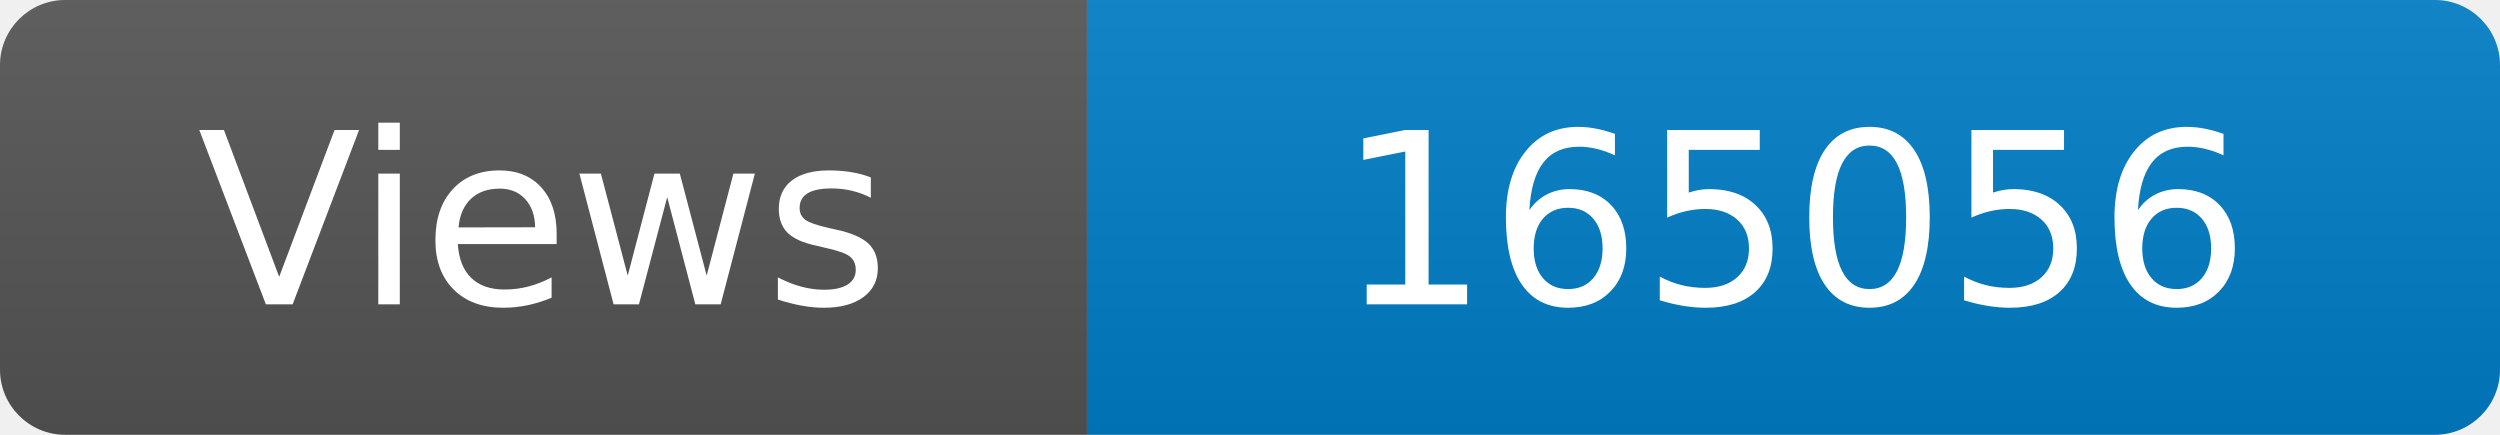
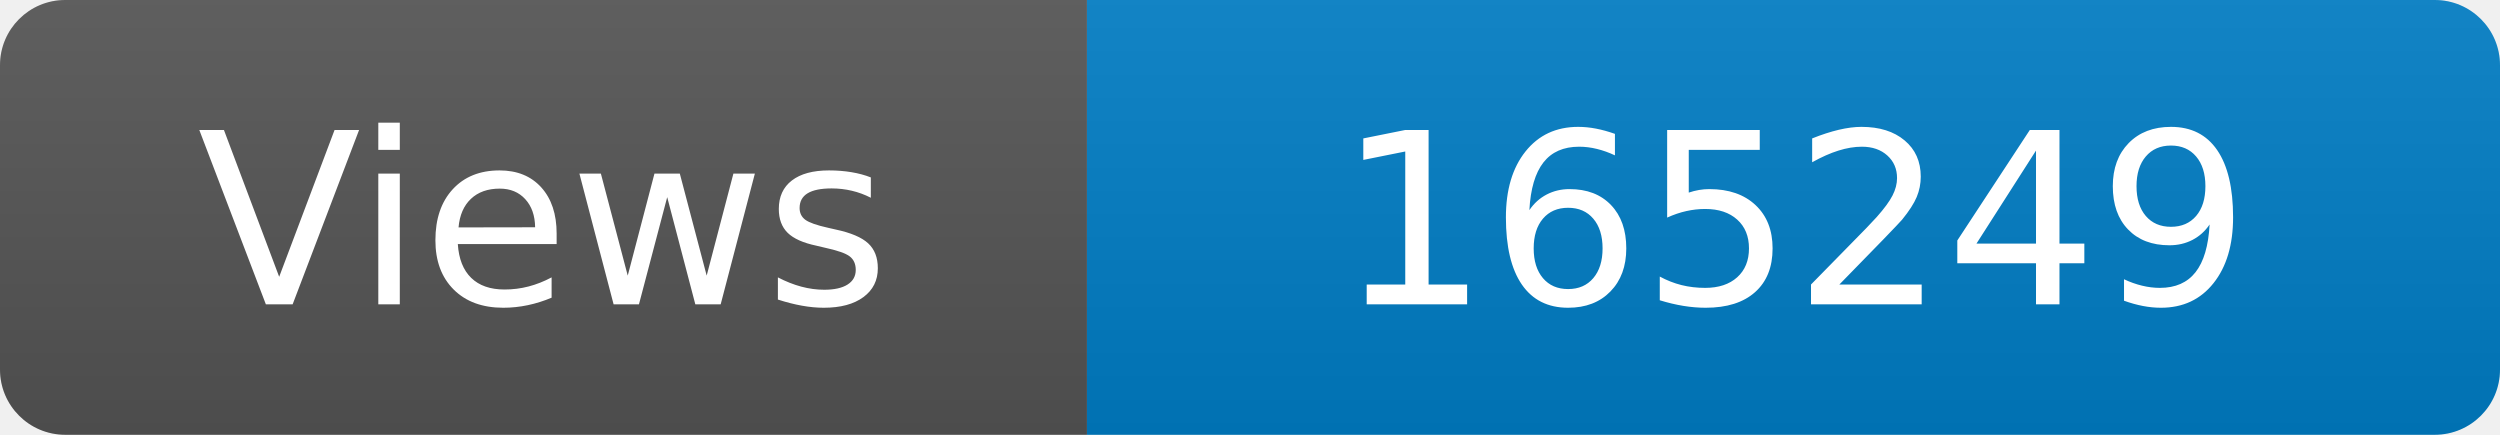
<svg xmlns="http://www.w3.org/2000/svg" width="115" height="20" role="img" aria-label="Maintained?: yes">
  <linearGradient id="s" x2="0" y2="100%">
    <stop offset="0" stop-color="#bbb" stop-opacity=".1" />
    <stop offset="1" stop-opacity=".1" />
  </linearGradient>
  <clipPath id="r">
    <rect width="115" height="20" rx="3" fill="#fff" />
  </clipPath>
  <g clip-path="url(#r)">
    <rect width="50" height="20" fill="#555" />
    <rect x="50" width="160" height="20" fill="#007ec6" />
    <rect width="115" height="20" fill="url(#s)" />
  </g>
  <g fill="#fff" text-anchor="middle" font-family="Verdana,Geneva,DejaVu Sans,sans-serif" font-size="110">
    <text x="250" y="140" transform="scale(.1)" fill="#fff">Views</text>
-     <text x="825" y="140" transform="scale(.1)" fill="#fff">165056</text>
+     <text x="825" y="140" transform="scale(.1)" fill="#fff">165249</text>
  </g>
</svg>
